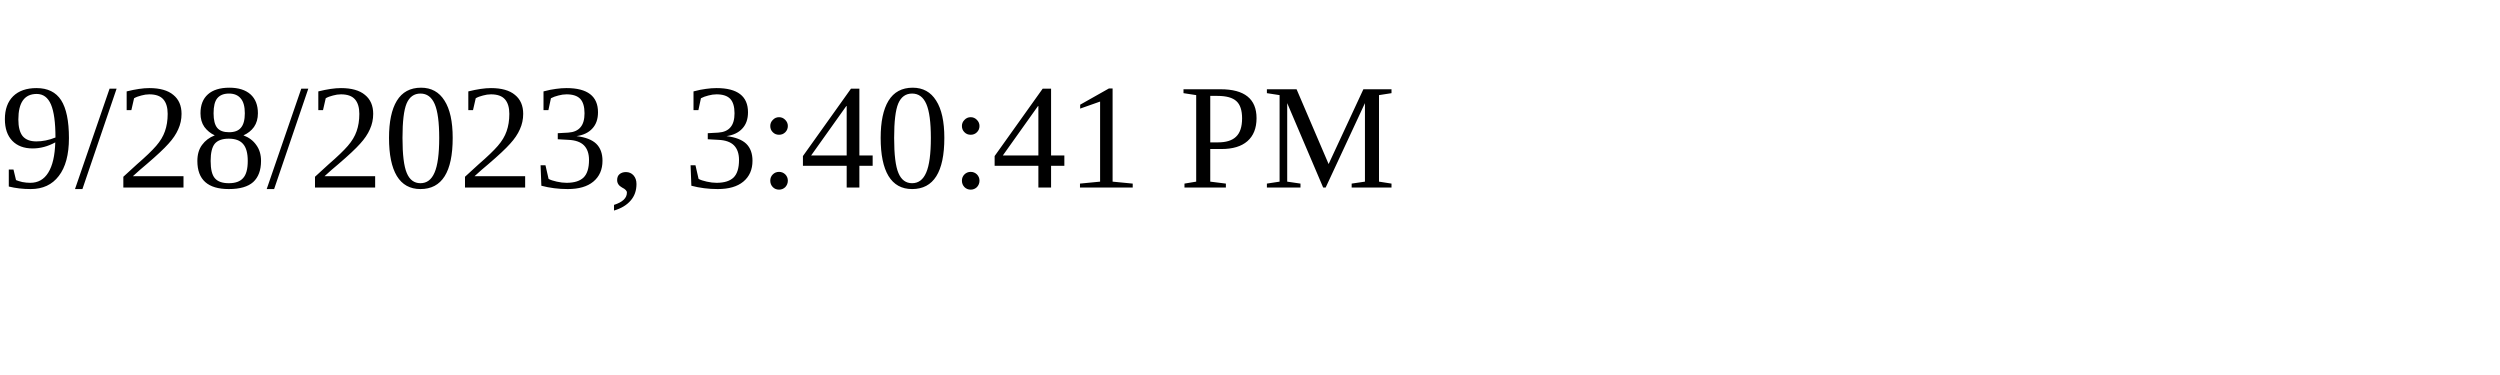
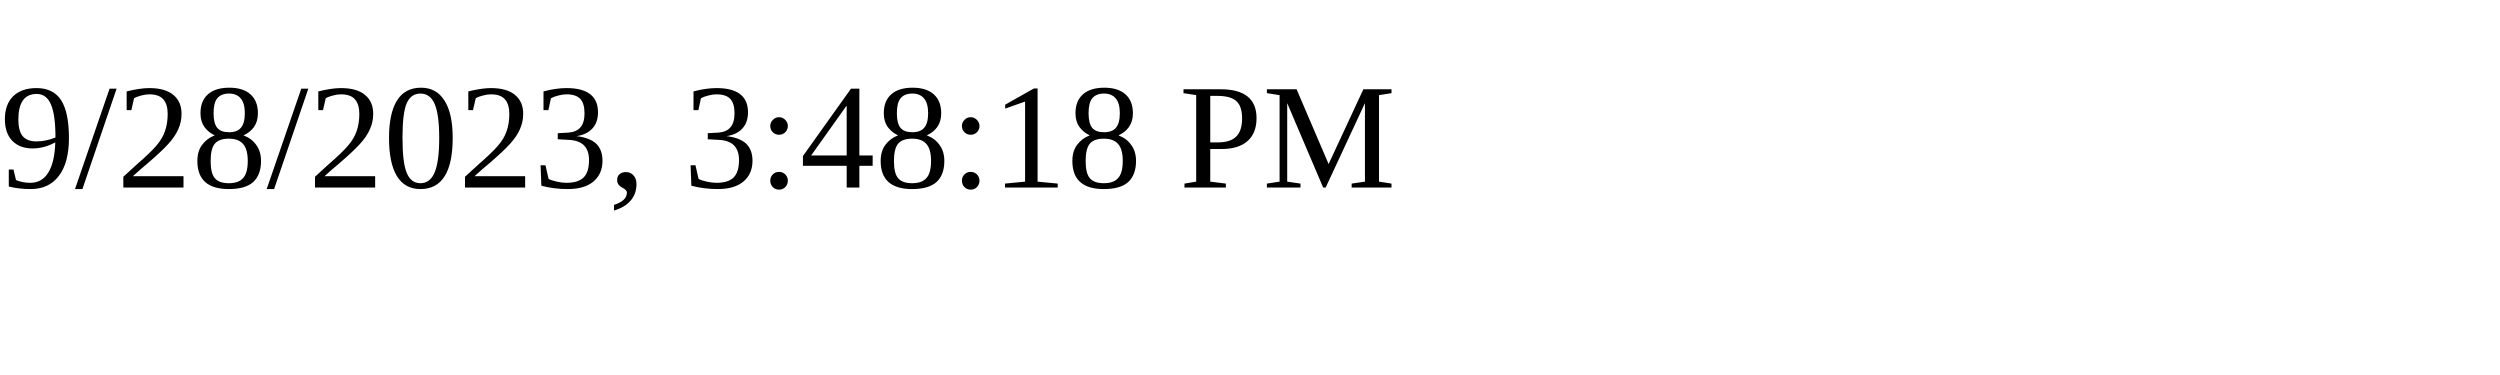
<svg xmlns="http://www.w3.org/2000/svg" height="30" width="200">
-   <text x="0" y="15">9/28/2023, 3:40:41 PM</text>
+   <text x="0" y="15">9/28/2023, 3:48:18 PM</text>
</svg>
